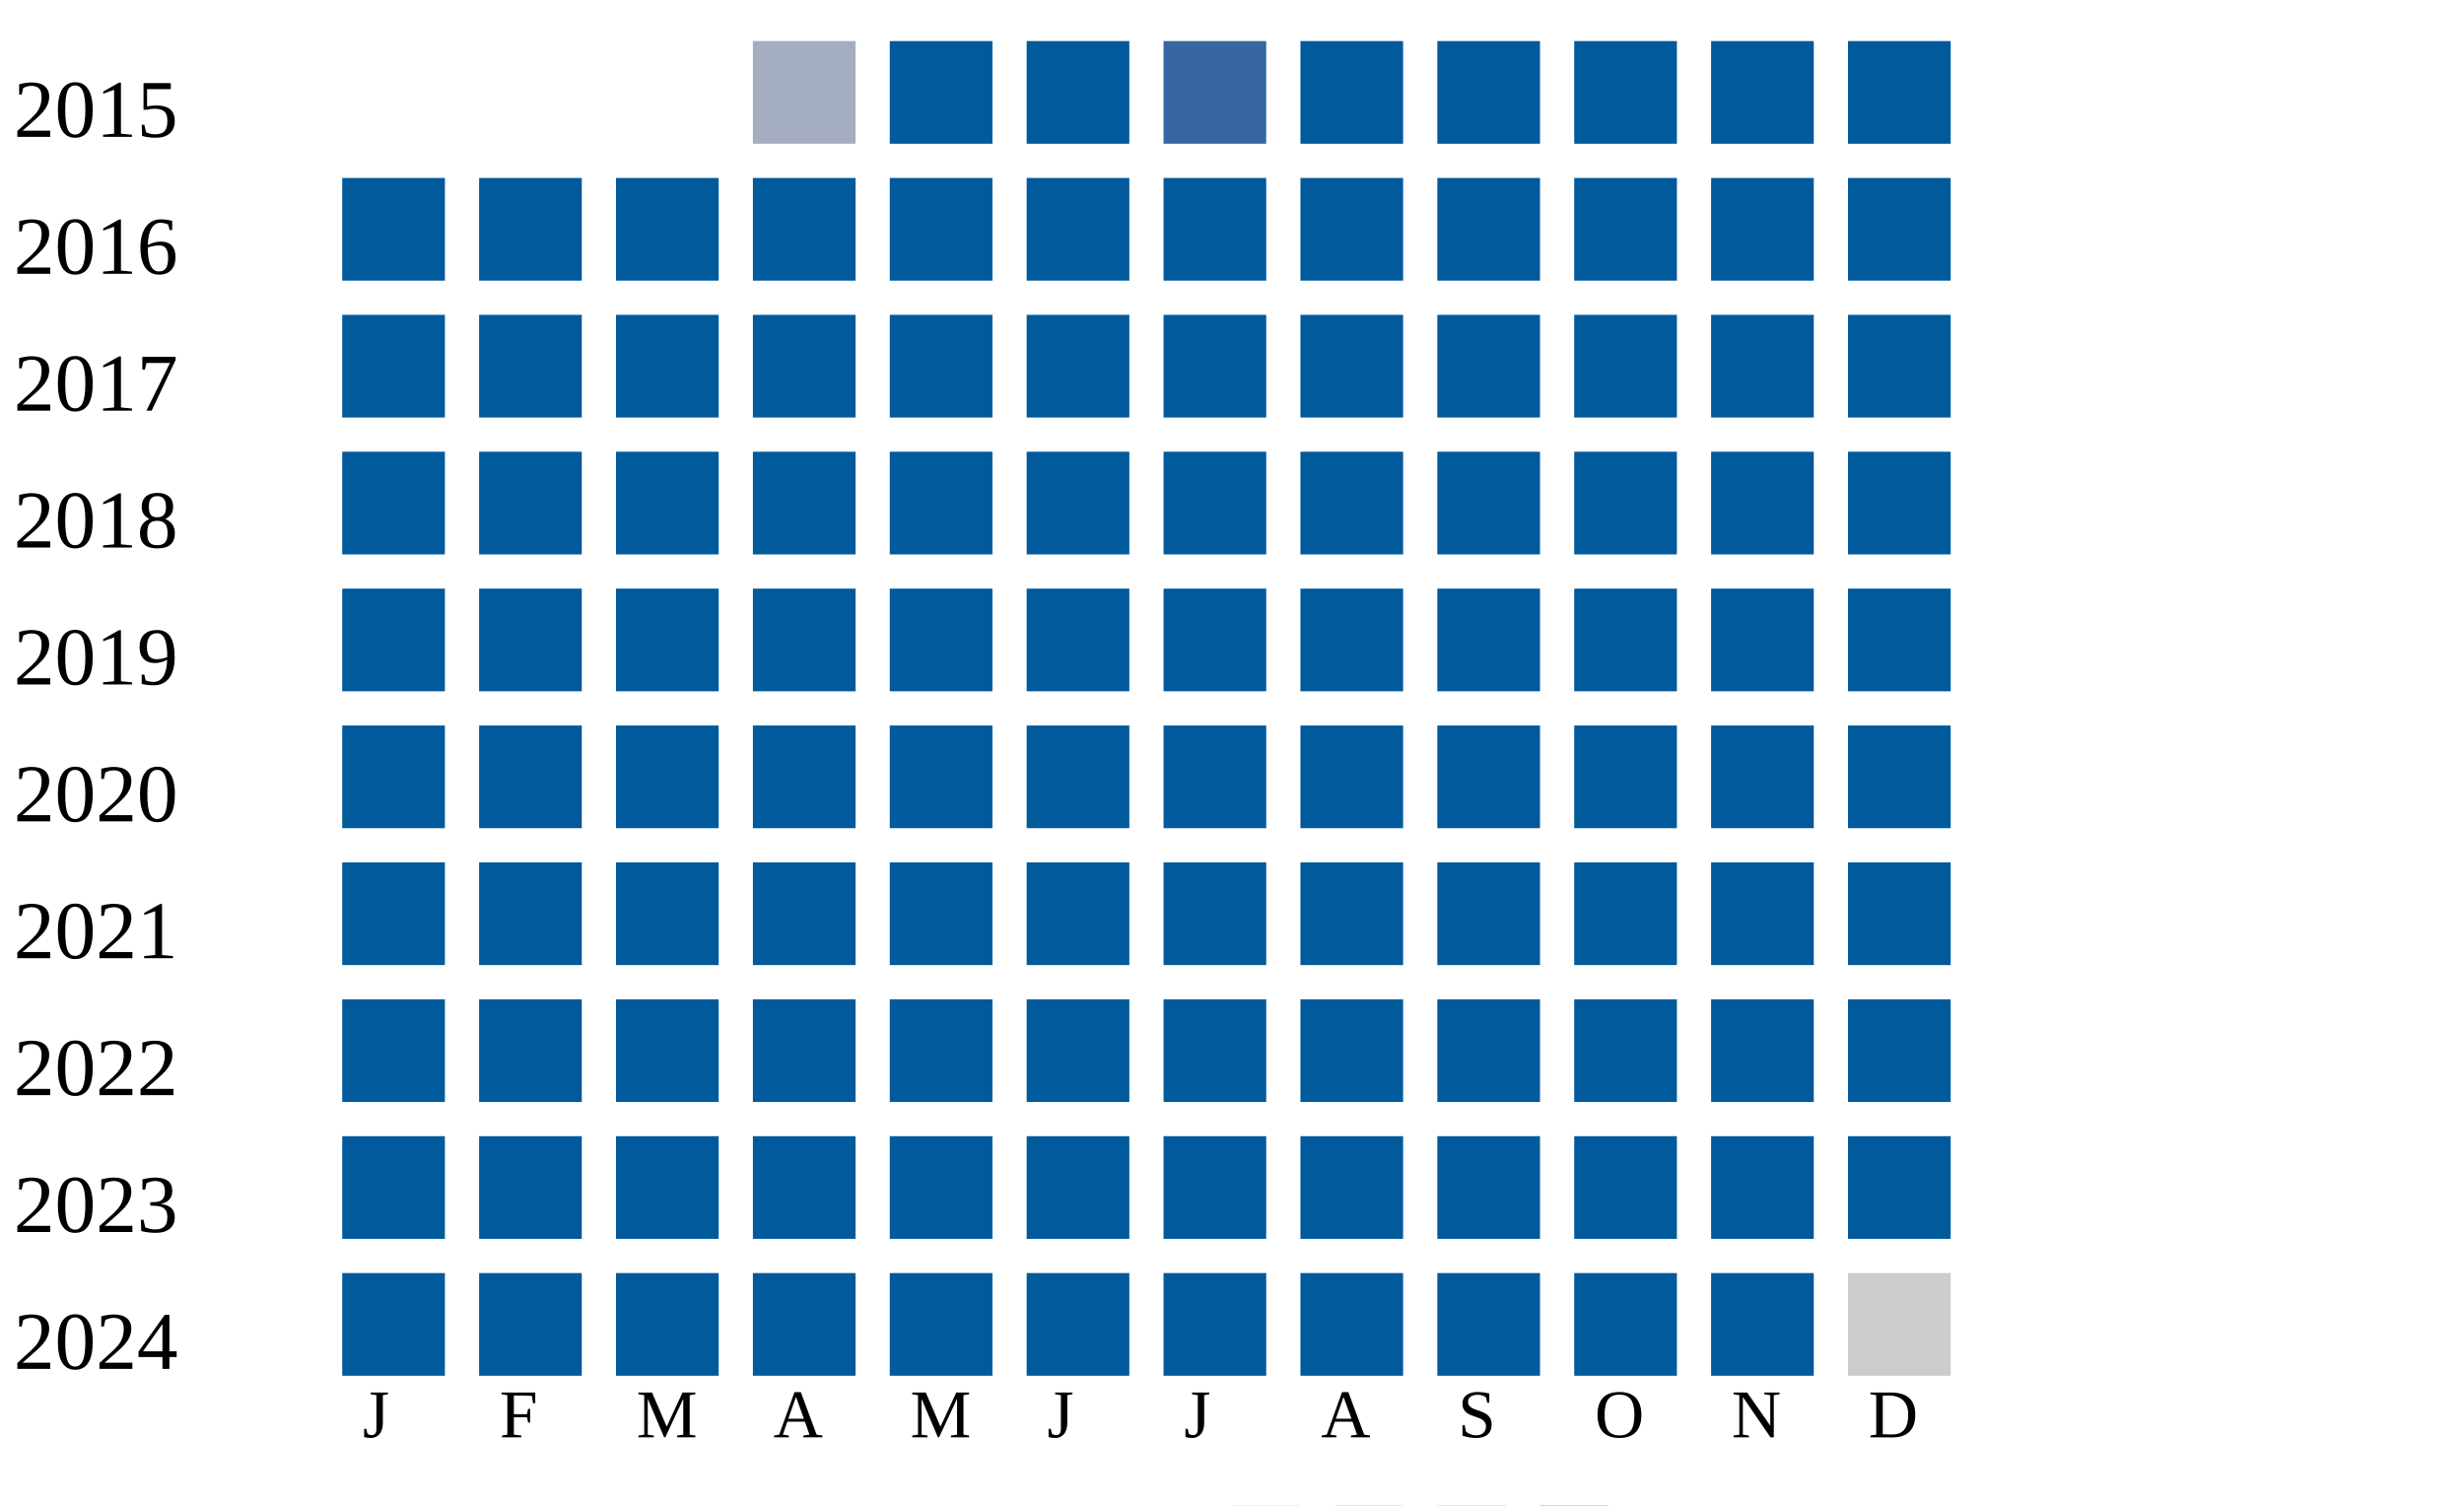
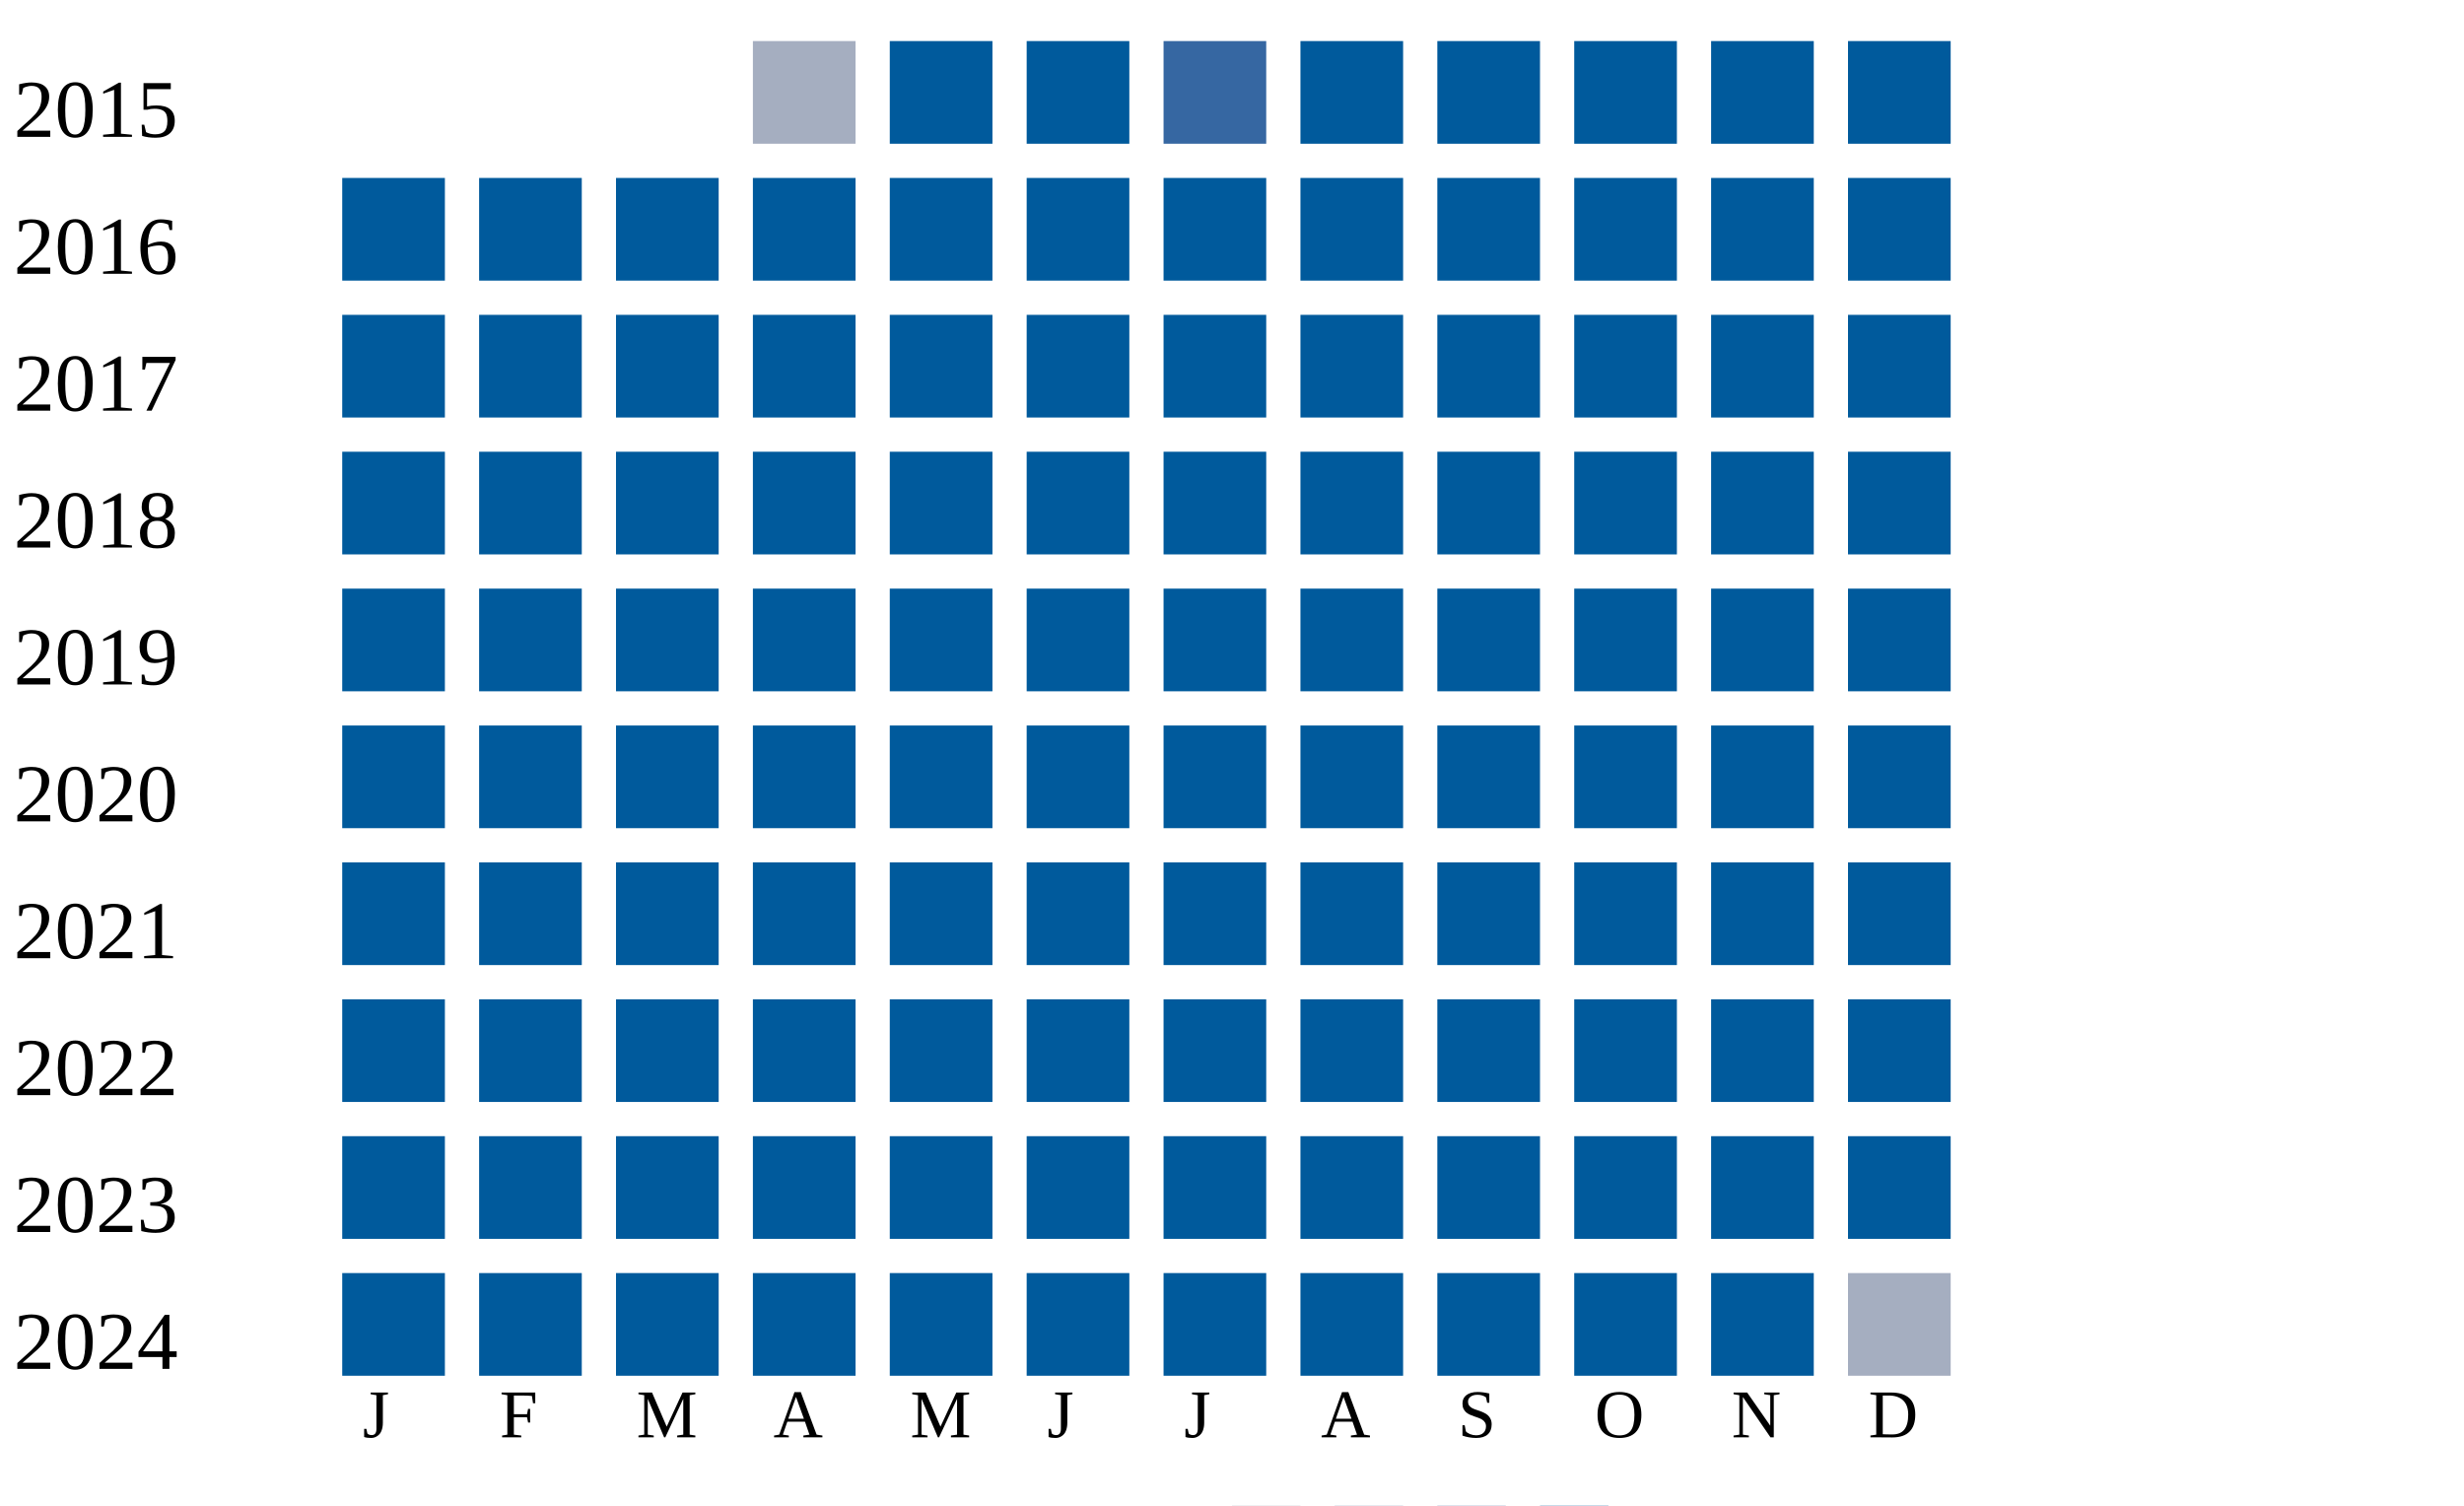
<svg xmlns="http://www.w3.org/2000/svg" width="360" height="220">
  <g transform="translate(0 0)">
    <text x="2" y="20">2015</text>
    <rect x="110" y="6" width="15" height="15" fill="#a5aec0" />
    <rect x="130" y="6" width="15" height="15" fill="#005a9c" />
    <rect x="150" y="6" width="15" height="15" fill="#005a9c" />
    <rect x="170" y="6" width="15" height="15" fill="#3667a2" />
    <rect x="190" y="6" width="15" height="15" fill="#005a9c" />
    <rect x="210" y="6" width="15" height="15" fill="#005a9c" />
    <rect x="230" y="6" width="15" height="15" fill="#005a9c" />
    <rect x="250" y="6" width="15" height="15" fill="#005a9c" />
    <rect x="270" y="6" width="15" height="15" fill="#005a9c" />
  </g>
  <g transform="translate(0 20)">
    <text x="2" y="20">2016</text>
    <rect x="50" y="6" width="15" height="15" fill="#005a9c" />
    <rect x="70" y="6" width="15" height="15" fill="#005a9c" />
    <rect x="90" y="6" width="15" height="15" fill="#005a9c" />
    <rect x="110" y="6" width="15" height="15" fill="#005a9c" />
    <rect x="130" y="6" width="15" height="15" fill="#005a9c" />
    <rect x="150" y="6" width="15" height="15" fill="#005a9c" />
    <rect x="170" y="6" width="15" height="15" fill="#005a9c" />
    <rect x="190" y="6" width="15" height="15" fill="#005a9c" />
    <rect x="210" y="6" width="15" height="15" fill="#005a9c" />
    <rect x="230" y="6" width="15" height="15" fill="#005a9c" />
    <rect x="250" y="6" width="15" height="15" fill="#005a9c" />
    <rect x="270" y="6" width="15" height="15" fill="#005a9c" />
  </g>
  <g transform="translate(0 40)">
    <text x="2" y="20">2017</text>
    <rect x="50" y="6" width="15" height="15" fill="#005a9c" />
    <rect x="70" y="6" width="15" height="15" fill="#005a9c" />
    <rect x="90" y="6" width="15" height="15" fill="#005a9c" />
    <rect x="110" y="6" width="15" height="15" fill="#005a9c" />
    <rect x="130" y="6" width="15" height="15" fill="#005a9c" />
    <rect x="150" y="6" width="15" height="15" fill="#005a9c" />
    <rect x="170" y="6" width="15" height="15" fill="#005a9c" />
    <rect x="190" y="6" width="15" height="15" fill="#005a9c" />
    <rect x="210" y="6" width="15" height="15" fill="#005a9c" />
    <rect x="230" y="6" width="15" height="15" fill="#005a9c" />
    <rect x="250" y="6" width="15" height="15" fill="#005a9c" />
    <rect x="270" y="6" width="15" height="15" fill="#005a9c" />
  </g>
  <g transform="translate(0 60)">
    <text x="2" y="20">2018</text>
    <rect x="50" y="6" width="15" height="15" fill="#005a9c" />
    <rect x="70" y="6" width="15" height="15" fill="#005a9c" />
    <rect x="90" y="6" width="15" height="15" fill="#005a9c" />
    <rect x="110" y="6" width="15" height="15" fill="#005a9c" />
    <rect x="130" y="6" width="15" height="15" fill="#005a9c" />
    <rect x="150" y="6" width="15" height="15" fill="#005a9c" />
    <rect x="170" y="6" width="15" height="15" fill="#005a9c" />
    <rect x="190" y="6" width="15" height="15" fill="#005a9c" />
    <rect x="210" y="6" width="15" height="15" fill="#005a9c" />
    <rect x="230" y="6" width="15" height="15" fill="#005a9c" />
    <rect x="250" y="6" width="15" height="15" fill="#005a9c" />
    <rect x="270" y="6" width="15" height="15" fill="#005a9c" />
  </g>
  <g transform="translate(0 80)">
    <text x="2" y="20">2019</text>
    <rect x="50" y="6" width="15" height="15" fill="#005a9c" />
    <rect x="70" y="6" width="15" height="15" fill="#005a9c" />
    <rect x="90" y="6" width="15" height="15" fill="#005a9c" />
    <rect x="110" y="6" width="15" height="15" fill="#005a9c" />
    <rect x="130" y="6" width="15" height="15" fill="#005a9c" />
    <rect x="150" y="6" width="15" height="15" fill="#005a9c" />
    <rect x="170" y="6" width="15" height="15" fill="#005a9c" />
    <rect x="190" y="6" width="15" height="15" fill="#005a9c" />
    <rect x="210" y="6" width="15" height="15" fill="#005a9c" />
    <rect x="230" y="6" width="15" height="15" fill="#005a9c" />
    <rect x="250" y="6" width="15" height="15" fill="#005a9c" />
    <rect x="270" y="6" width="15" height="15" fill="#005a9c" />
  </g>
  <g transform="translate(0 100)">
    <text x="2" y="20">2020</text>
    <rect x="50" y="6" width="15" height="15" fill="#005a9c" />
    <rect x="70" y="6" width="15" height="15" fill="#005a9c" />
    <rect x="90" y="6" width="15" height="15" fill="#005a9c" />
    <rect x="110" y="6" width="15" height="15" fill="#005a9c" />
    <rect x="130" y="6" width="15" height="15" fill="#005a9c" />
    <rect x="150" y="6" width="15" height="15" fill="#005a9c" />
    <rect x="170" y="6" width="15" height="15" fill="#005a9c" />
    <rect x="190" y="6" width="15" height="15" fill="#005a9c" />
    <rect x="210" y="6" width="15" height="15" fill="#005a9c" />
    <rect x="230" y="6" width="15" height="15" fill="#005a9c" />
    <rect x="250" y="6" width="15" height="15" fill="#005a9c" />
    <rect x="270" y="6" width="15" height="15" fill="#005a9c" />
  </g>
  <g transform="translate(0 120)">
    <text x="2" y="20">2021</text>
    <rect x="50" y="6" width="15" height="15" fill="#005a9c" />
    <rect x="70" y="6" width="15" height="15" fill="#005a9c" />
    <rect x="90" y="6" width="15" height="15" fill="#005a9c" />
    <rect x="110" y="6" width="15" height="15" fill="#005a9c" />
    <rect x="130" y="6" width="15" height="15" fill="#005a9c" />
    <rect x="150" y="6" width="15" height="15" fill="#005a9c" />
    <rect x="170" y="6" width="15" height="15" fill="#005a9c" />
    <rect x="190" y="6" width="15" height="15" fill="#005a9c" />
    <rect x="210" y="6" width="15" height="15" fill="#005a9c" />
    <rect x="230" y="6" width="15" height="15" fill="#005a9c" />
    <rect x="250" y="6" width="15" height="15" fill="#005a9c" />
    <rect x="270" y="6" width="15" height="15" fill="#005a9c" />
  </g>
  <g transform="translate(0 140)">
    <text x="2" y="20">2022</text>
    <rect x="50" y="6" width="15" height="15" fill="#005a9c" />
    <rect x="70" y="6" width="15" height="15" fill="#005a9c" />
    <rect x="90" y="6" width="15" height="15" fill="#005a9c" />
    <rect x="110" y="6" width="15" height="15" fill="#005a9c" />
    <rect x="130" y="6" width="15" height="15" fill="#005a9c" />
    <rect x="150" y="6" width="15" height="15" fill="#005a9c" />
    <rect x="170" y="6" width="15" height="15" fill="#005a9c" />
    <rect x="190" y="6" width="15" height="15" fill="#005a9c" />
    <rect x="210" y="6" width="15" height="15" fill="#005a9c" />
    <rect x="230" y="6" width="15" height="15" fill="#005a9c" />
    <rect x="250" y="6" width="15" height="15" fill="#005a9c" />
    <rect x="270" y="6" width="15" height="15" fill="#005a9c" />
  </g>
  <g transform="translate(0 160)">
    <text x="2" y="20">2023</text>
    <rect x="50" y="6" width="15" height="15" fill="#005a9c" />
    <rect x="70" y="6" width="15" height="15" fill="#005a9c" />
    <rect x="90" y="6" width="15" height="15" fill="#005a9c" />
    <rect x="110" y="6" width="15" height="15" fill="#005a9c" />
    <rect x="130" y="6" width="15" height="15" fill="#005a9c" />
    <rect x="150" y="6" width="15" height="15" fill="#005a9c" />
    <rect x="170" y="6" width="15" height="15" fill="#005a9c" />
    <rect x="190" y="6" width="15" height="15" fill="#005a9c" />
    <rect x="210" y="6" width="15" height="15" fill="#005a9c" />
    <rect x="230" y="6" width="15" height="15" fill="#005a9c" />
    <rect x="250" y="6" width="15" height="15" fill="#005a9c" />
    <rect x="270" y="6" width="15" height="15" fill="#005a9c" />
  </g>
  <g transform="translate(0 180)">
    <text x="2" y="20">2024</text>
    <rect x="50" y="6" width="15" height="15" fill="#005a9c" />
    <rect x="70" y="6" width="15" height="15" fill="#005a9c" />
    <rect x="90" y="6" width="15" height="15" fill="#005a9c" />
    <rect x="110" y="6" width="15" height="15" fill="#005a9c" />
    <rect x="130" y="6" width="15" height="15" fill="#005a9c" />
    <rect x="150" y="6" width="15" height="15" fill="#005a9c" />
    <rect x="170" y="6" width="15" height="15" fill="#005a9c" />
    <rect x="190" y="6" width="15" height="15" fill="#005a9c" />
    <rect x="210" y="6" width="15" height="15" fill="#005a9c" />
    <rect x="230" y="6" width="15" height="15" fill="#005a9c" />
    <rect x="250" y="6" width="15" height="15" fill="#005a9c" />
-     <rect x="270" y="6" width="15" height="15" fill="#cccccc" />
+     <rect x="270" y="6" width="15" height="15" fill="#a5aec0" />
  </g>
  <text style="font-size: 10px; text-align: center" x="53" y="210">J</text>
  <text style="font-size: 10px; text-align: center" x="73" y="210">F</text>
  <text style="font-size: 10px; text-align: center" x="93" y="210">M</text>
  <text style="font-size: 10px; text-align: center" x="113" y="210">A</text>
  <text style="font-size: 10px; text-align: center" x="133" y="210">M</text>
  <text style="font-size: 10px; text-align: center" x="153" y="210">J</text>
  <text style="font-size: 10px; text-align: center" x="173" y="210">J</text>
  <text style="font-size: 10px; text-align: center" x="193" y="210">A</text>
  <text style="font-size: 10px; text-align: center" x="213" y="210">S</text>
  <text style="font-size: 10px; text-align: center" x="233" y="210">O</text>
  <text style="font-size: 10px; text-align: center" x="253" y="210">N</text>
  <text style="font-size: 10px; text-align: center" x="273" y="210">D</text>
  <text style="font-size: 10px;" x="155" y="229">Less</text>
  <rect fill="#b9bdc6" width="10" height="10" x="180" y="220" />
  <rect fill="#919fba" width="10" height="10" x="195" y="220" />
  <rect fill="#6882ae" width="10" height="10" x="210" y="220" />
  <rect fill="#005a9c" width="10" height="10" x="225" y="220" />
  <text x="240" y="229" style="font-size: 10px;">More</text>
</svg>
